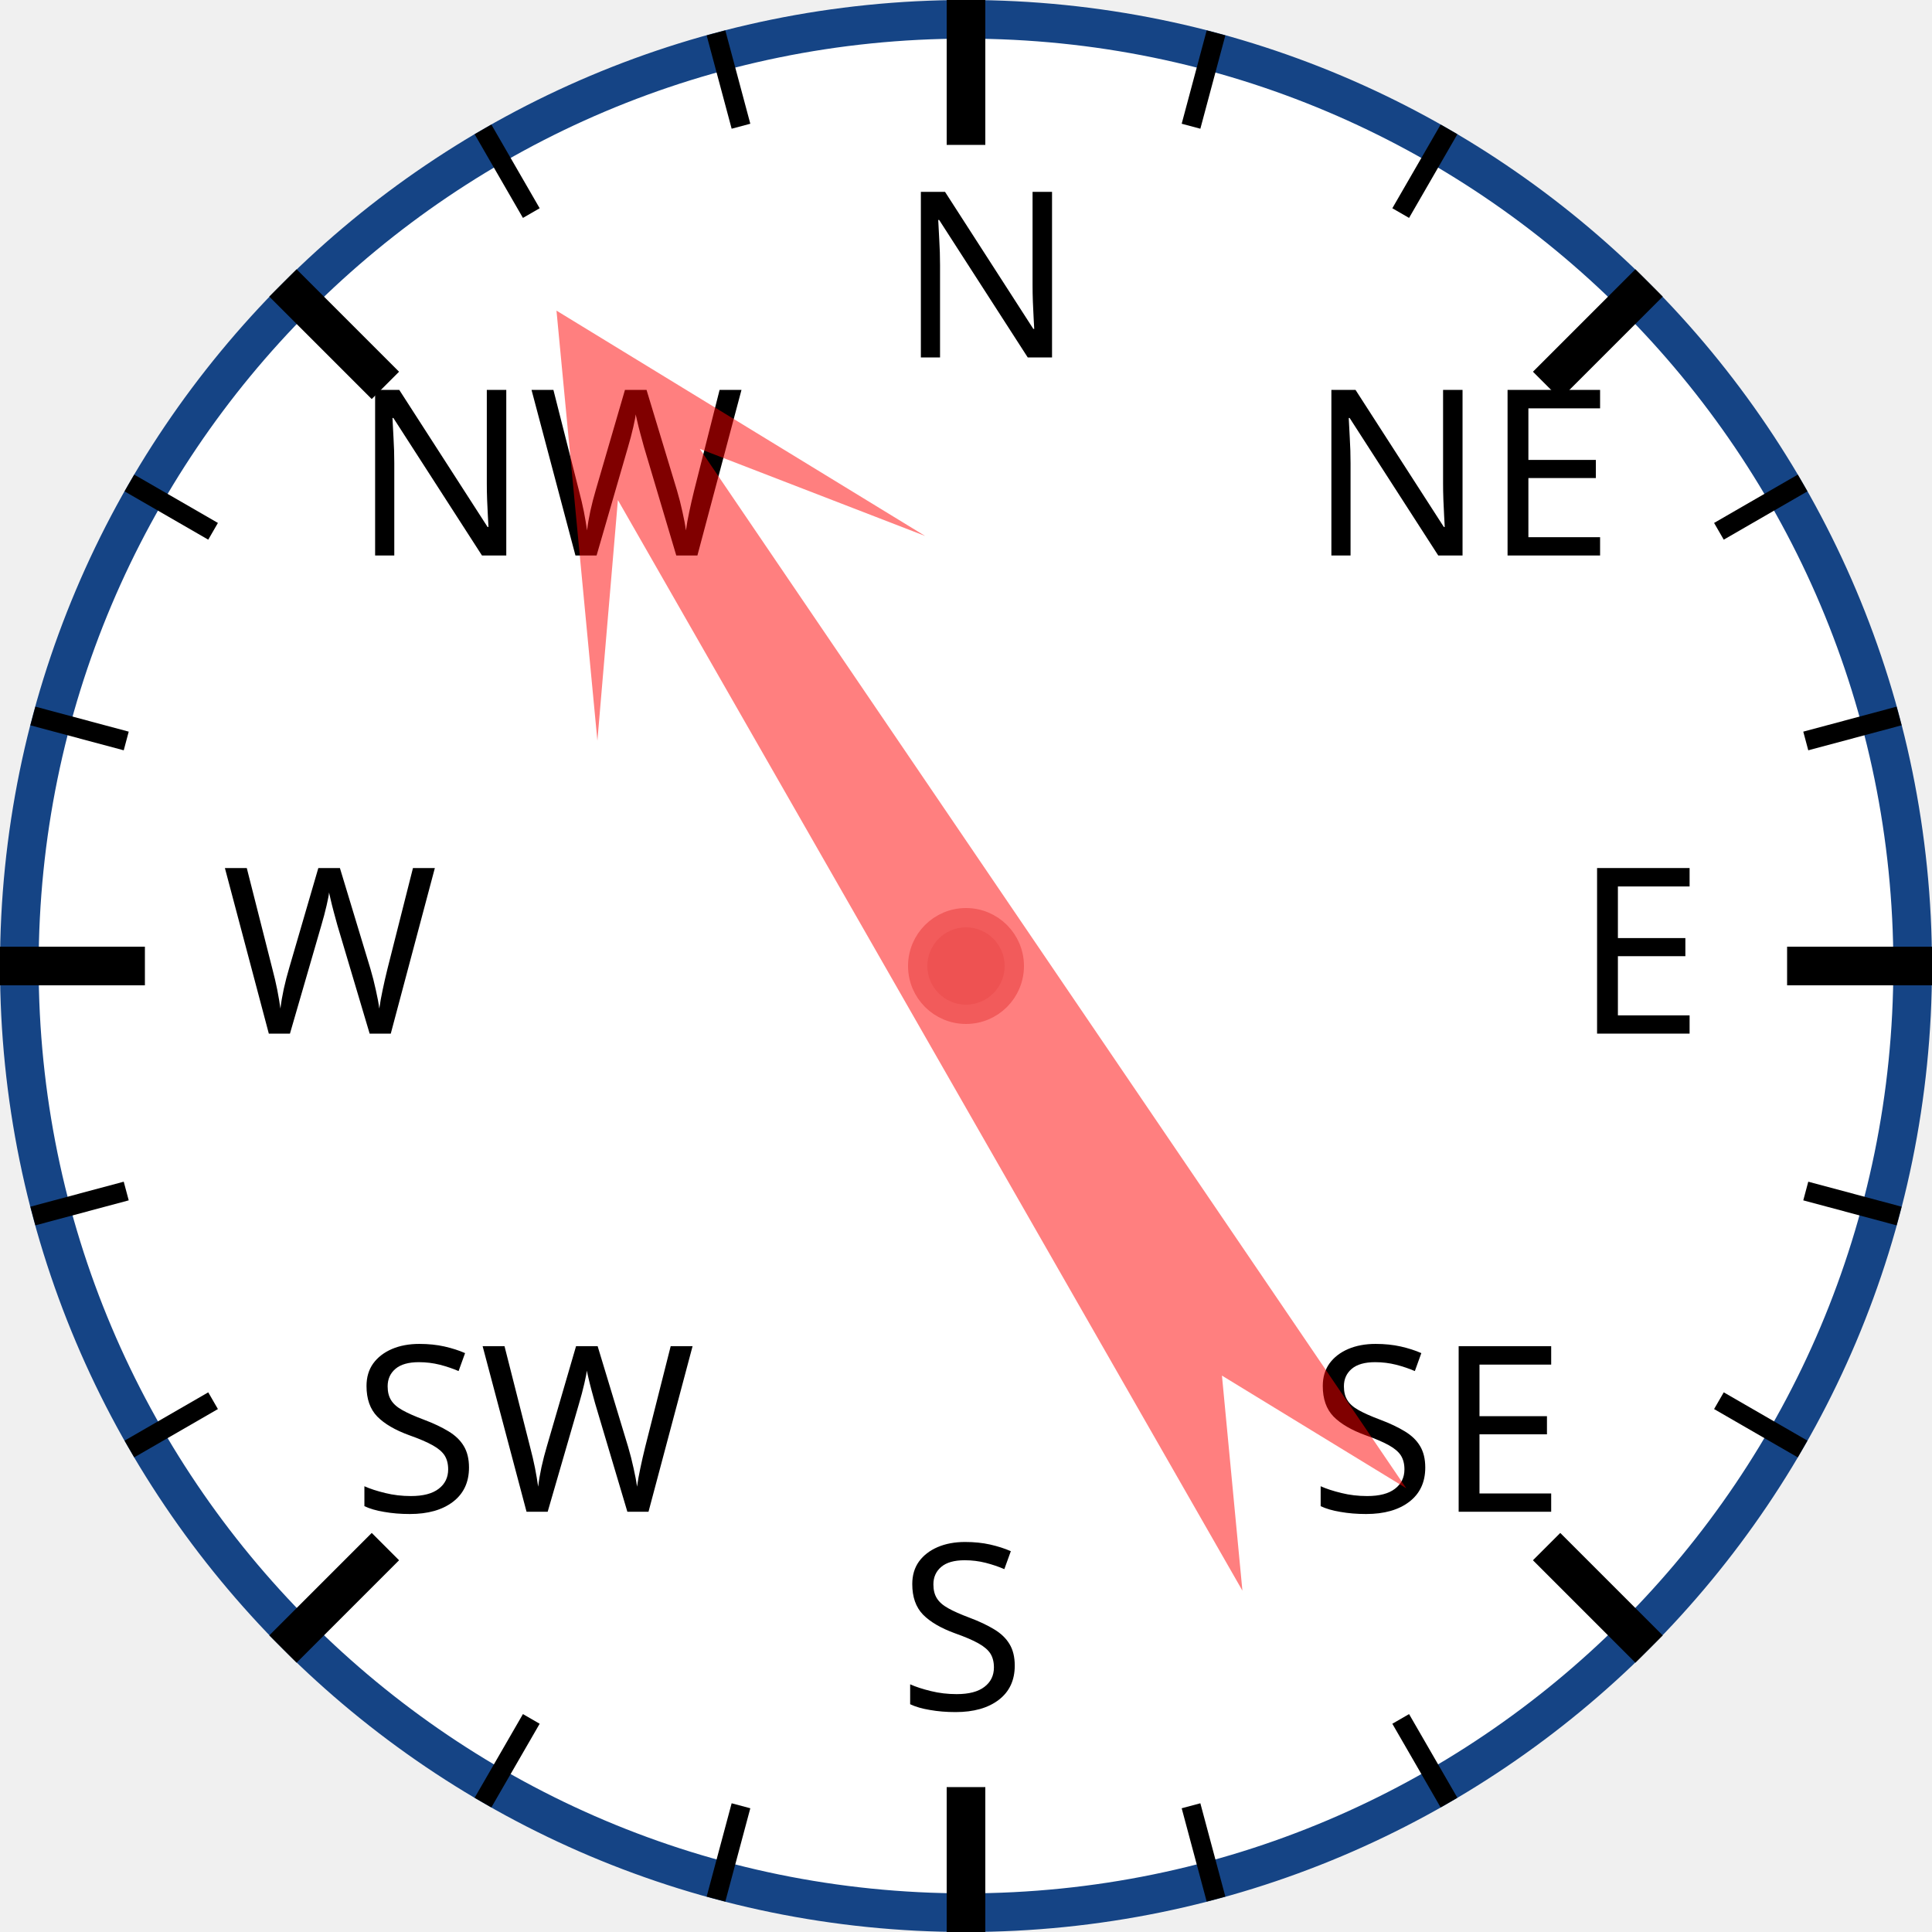
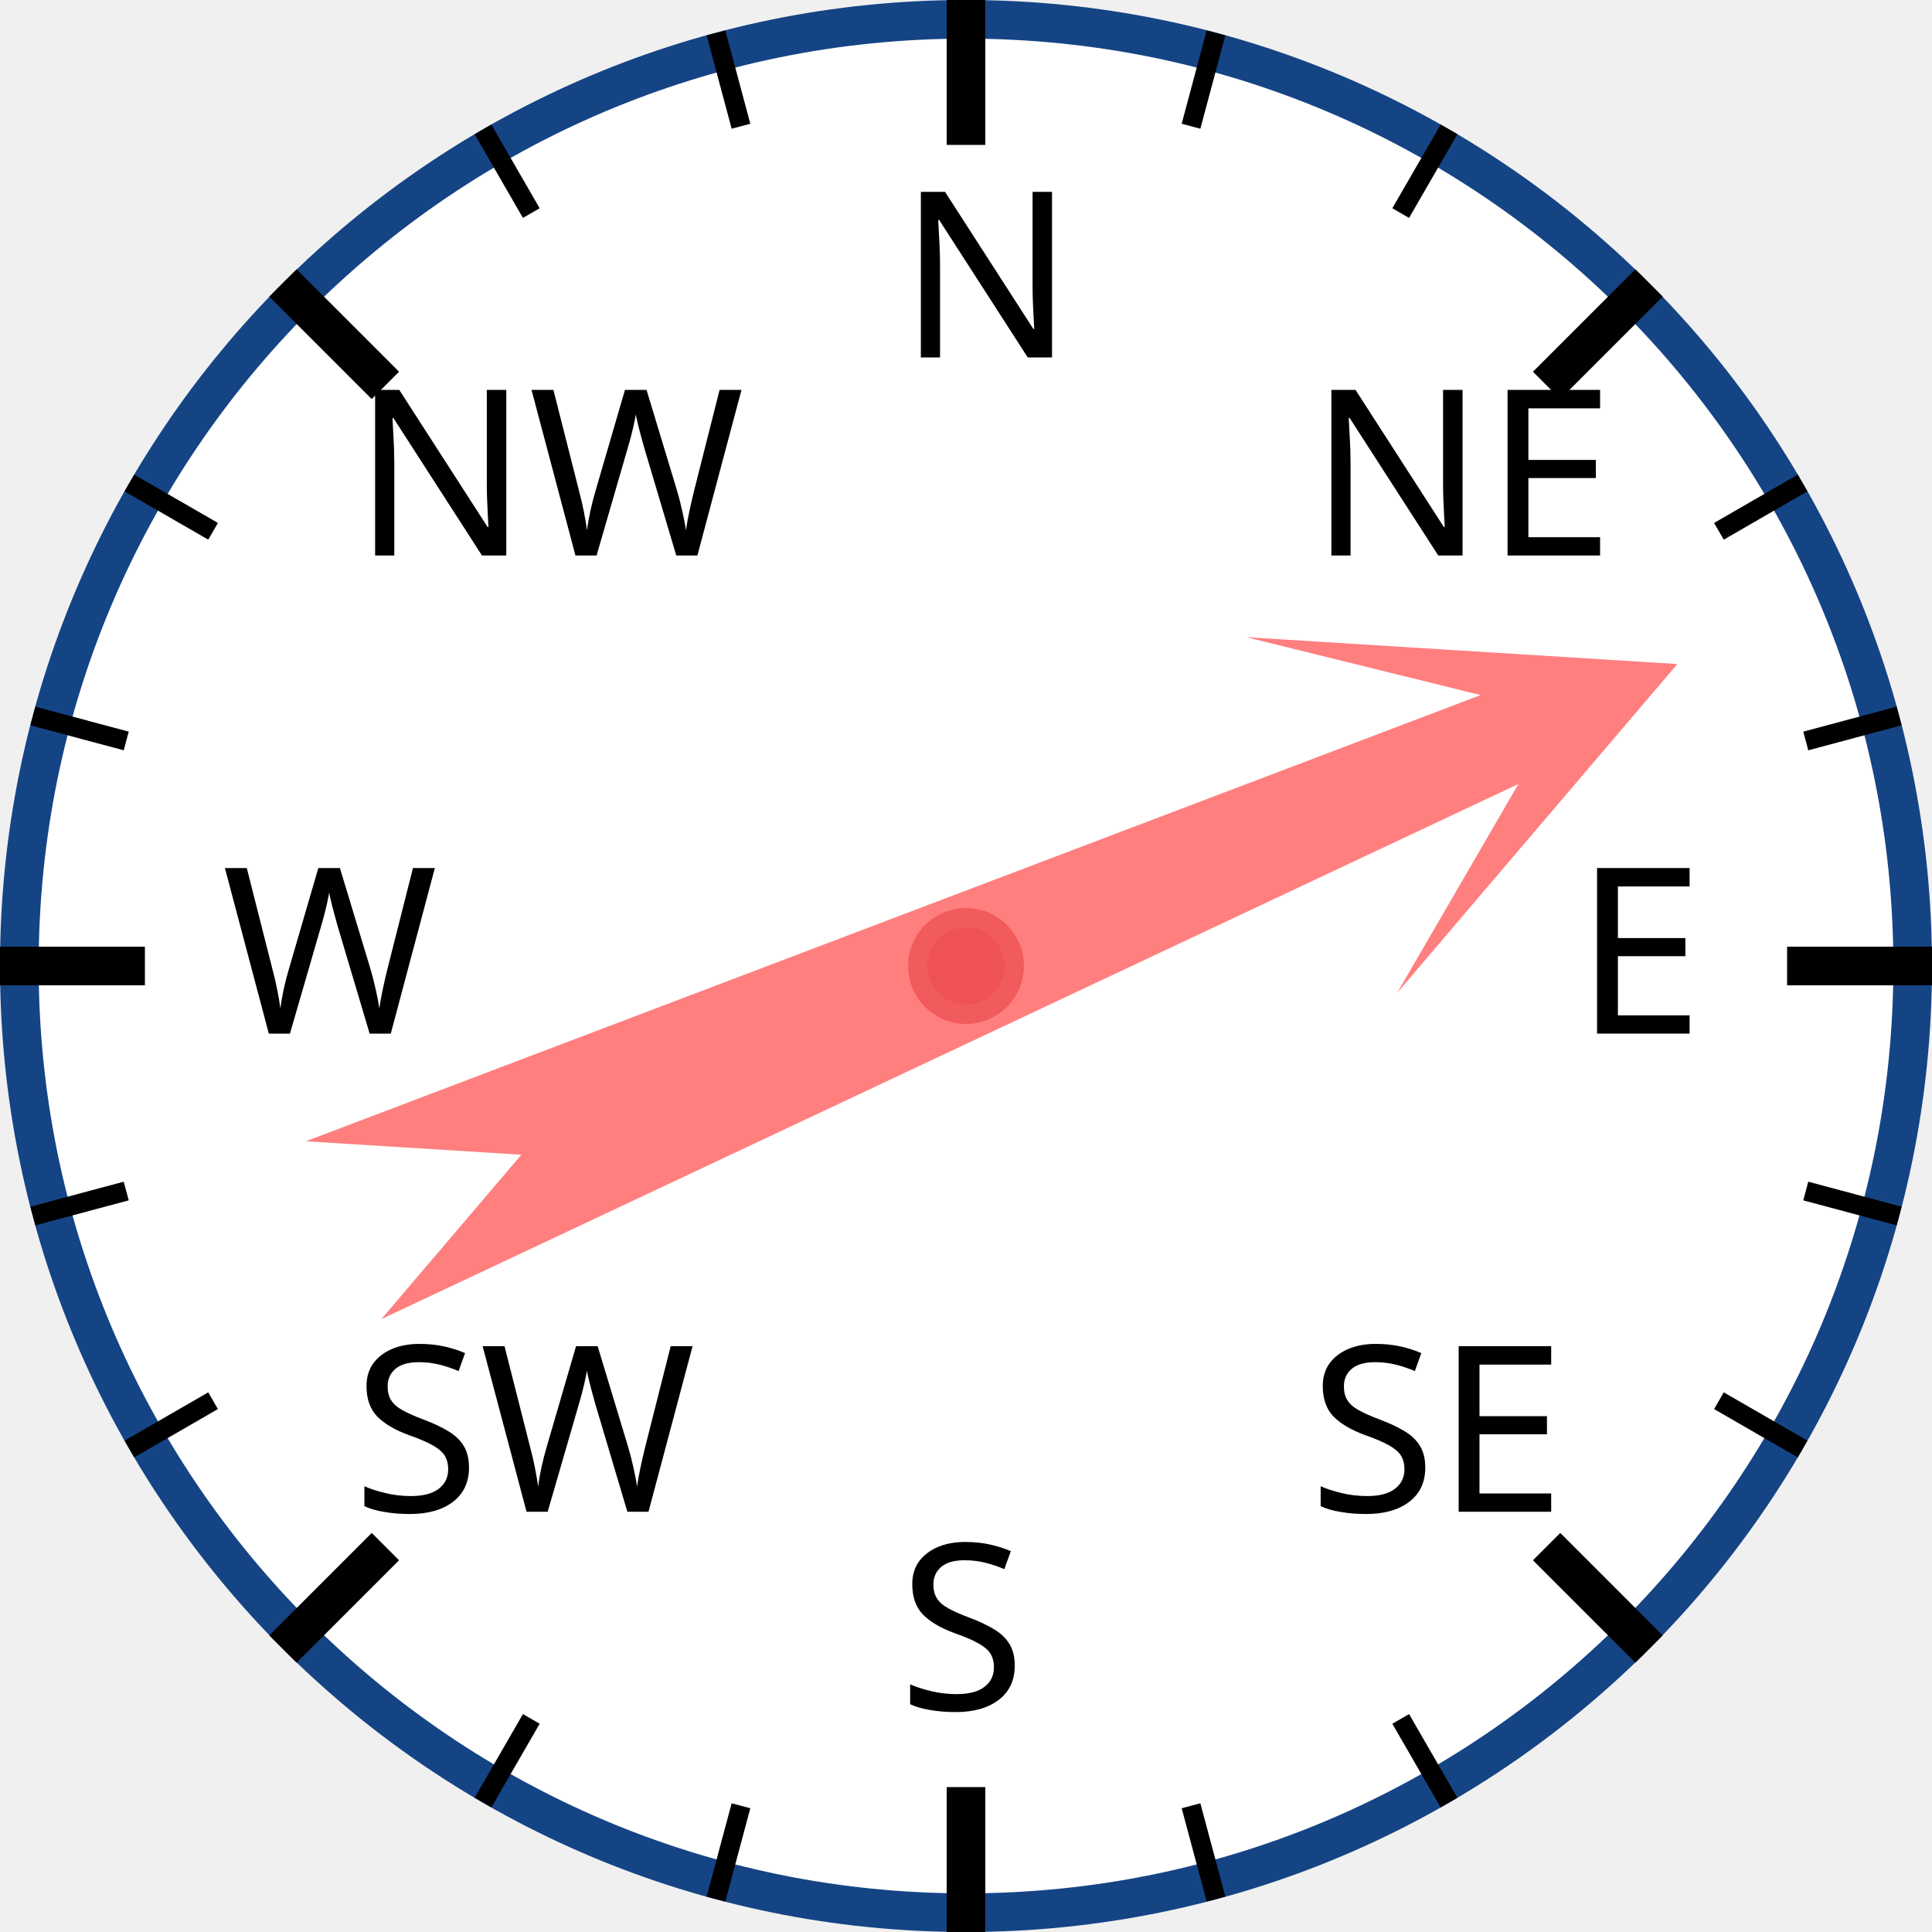
<svg xmlns="http://www.w3.org/2000/svg" width="120px" height="120px" viewBox="0 0 200 200">
  <circle cx="100" cy="100" r="98" style="fill: white; stroke: #154485; stroke-width: 4;" />
  <text x="93.0" y="37.0" style="font-family: sans-serif; font-size: 18pt;">N</text>
  <line x1="100.0" y1="0.0" x2="100.0" y2="15.0" style="stroke: black; stroke-width: 4;" />
  <line x1="74.118" y1="3.407" x2="76.706" y2="13.067" style="stroke: black; stroke-width: 2;" />
  <line x1="50" y1="13.397" x2="55" y2="22.058" style="stroke: black; stroke-width: 2;" />
  <text x="36.503" y="57.503" style="font-family: sans-serif; font-size: 18pt;">NW</text>
  <line x1="29.289" y1="29.289" x2="39.896" y2="39.896" style="stroke: black; stroke-width: 4;" />
  <line x1="13.397" y1="50" x2="22.058" y2="55" style="stroke: black; stroke-width: 2;" />
  <line x1="3.407" y1="74.118" x2="13.067" y2="76.706" style="stroke: black; stroke-width: 2;" />
  <text x="23.0" y="107.0" style="font-family: sans-serif; font-size: 18pt;">W</text>
  <line x1="0.0" y1="100.0" x2="15.0" y2="100.0" style="stroke: black; stroke-width: 4;" />
  <line x1="3.407" y1="125.882" x2="13.067" y2="123.294" style="stroke: black; stroke-width: 2;" />
  <line x1="13.397" y1="150" x2="22.058" y2="145" style="stroke: black; stroke-width: 2;" />
  <text x="36.503" y="156.497" style="font-family: sans-serif; font-size: 18pt;">SW</text>
  <line x1="29.289" y1="170.711" x2="39.896" y2="160.104" style="stroke: black; stroke-width: 4;" />
  <line x1="50" y1="186.603" x2="55" y2="177.942" style="stroke: black; stroke-width: 2;" />
  <line x1="74.118" y1="196.593" x2="76.706" y2="186.933" style="stroke: black; stroke-width: 2;" />
  <text x="93" y="177.0" style="font-family: sans-serif; font-size: 18pt;">S</text>
  <line x1="100" y1="200.0" x2="100" y2="185.0" style="stroke: black; stroke-width: 4;" />
  <line x1="125.882" y1="196.593" x2="123.294" y2="186.933" style="stroke: black; stroke-width: 2;" />
  <line x1="150.0" y1="186.603" x2="145.0" y2="177.942" style="stroke: black; stroke-width: 2;" />
  <text x="135.497" y="156.497" style="font-family: sans-serif; font-size: 18pt;">SE</text>
  <line x1="170.711" y1="170.711" x2="160.104" y2="160.104" style="stroke: black; stroke-width: 4;" />
  <line x1="186.603" y1="150" x2="177.942" y2="145" style="stroke: black; stroke-width: 2;" />
  <line x1="196.593" y1="125.882" x2="186.933" y2="123.294" style="stroke: black; stroke-width: 2;" />
  <text x="163.0" y="107" style="font-family: sans-serif; font-size: 18pt;">E</text>
  <line x1="200.0" y1="100" x2="185.0" y2="100" style="stroke: black; stroke-width: 4;" />
  <line x1="196.593" y1="74.118" x2="186.933" y2="76.706" style="stroke: black; stroke-width: 2;" />
  <line x1="186.603" y1="50" x2="177.942" y2="55" style="stroke: black; stroke-width: 2;" />
  <text x="135.497" y="57.503" style="font-family: sans-serif; font-size: 18pt;">NE</text>
  <line x1="170.711" y1="29.289" x2="160.104" y2="39.896" style="stroke: black; stroke-width: 4;" />
  <line x1="150" y1="13.397" x2="145" y2="22.058" style="stroke: black; stroke-width: 2;" />
  <line x1="125.882" y1="3.407" x2="123.294" y2="13.067" style="stroke: black; stroke-width: 2;" />
-   <polygon points="100 20 120 60 105 40 110 170 100 150 90 170 95 40 80 60" style="fill: red; fill-opacity: 0.5;" transform="rotate(328,100,100)" />
+   <polygon points="100 20 120 60 105 40 110 170 100 150 90 170 95 40 80 60" style="fill: red; fill-opacity: 0.5;" transform="rotate(67,100,100)" />
  <circle cx="100" cy="100" r="5" style="fill: #EE5252; stroke: #F25B5B; stroke-width: 2;" />
</svg>
